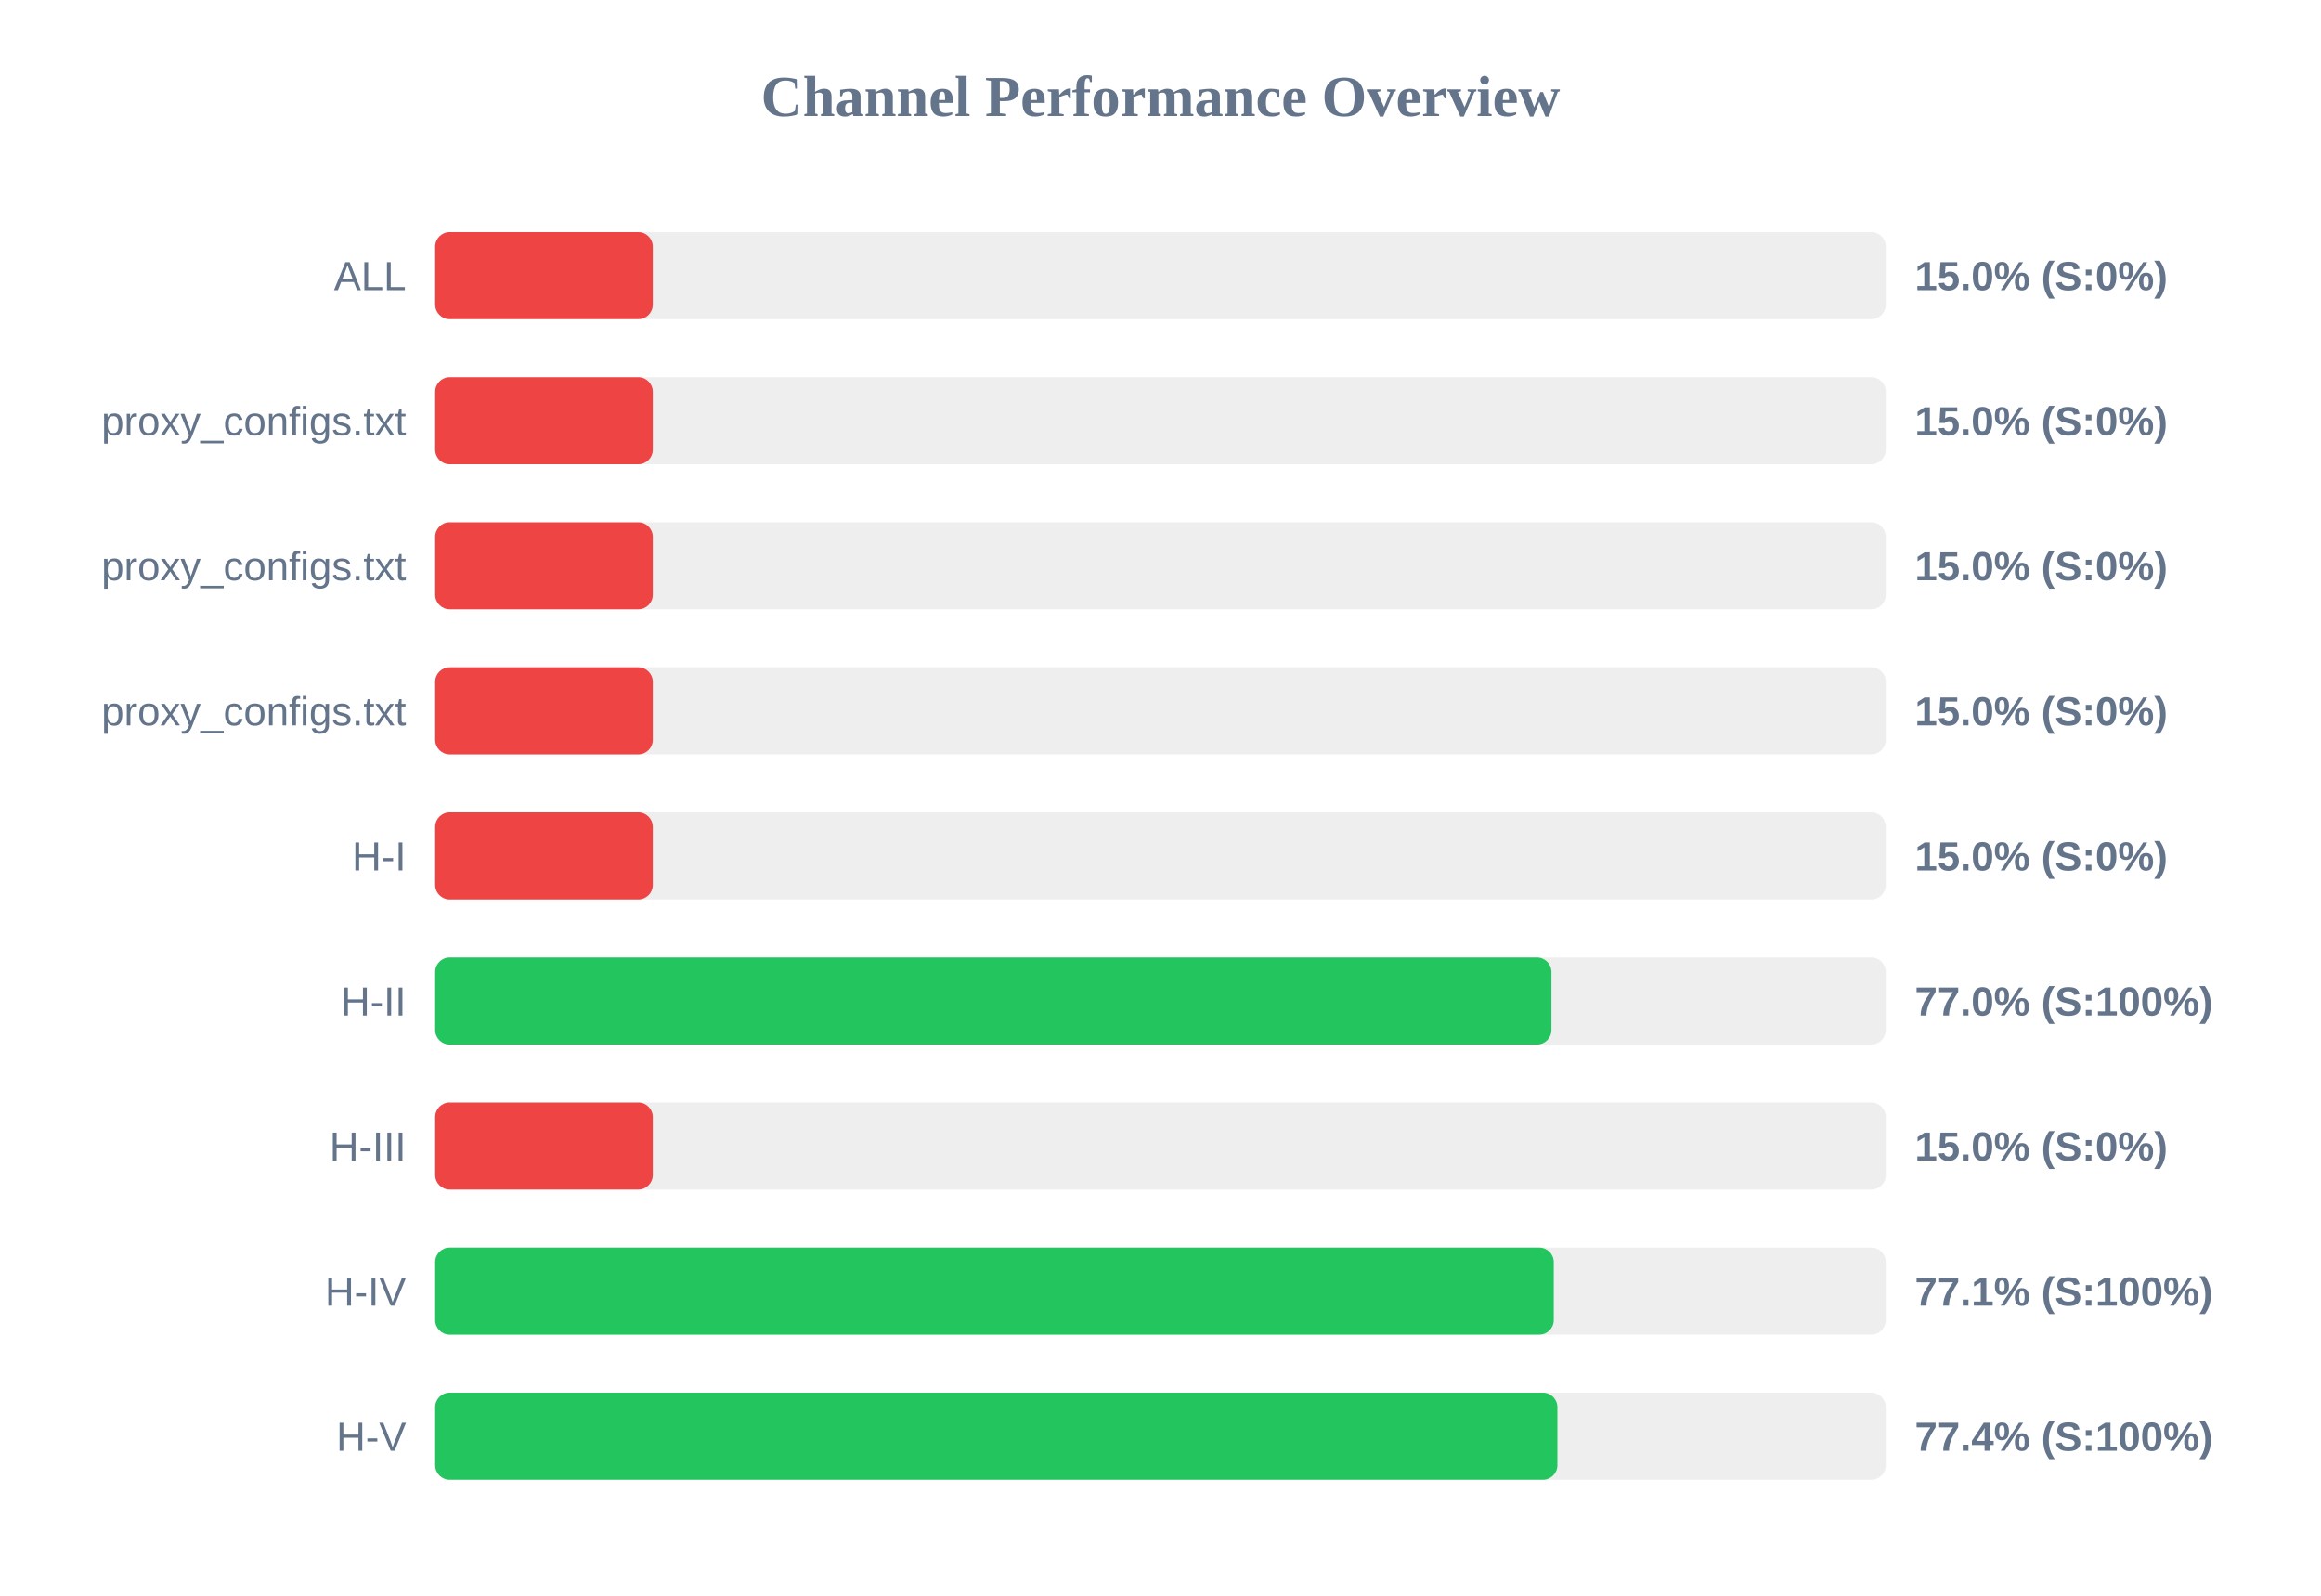
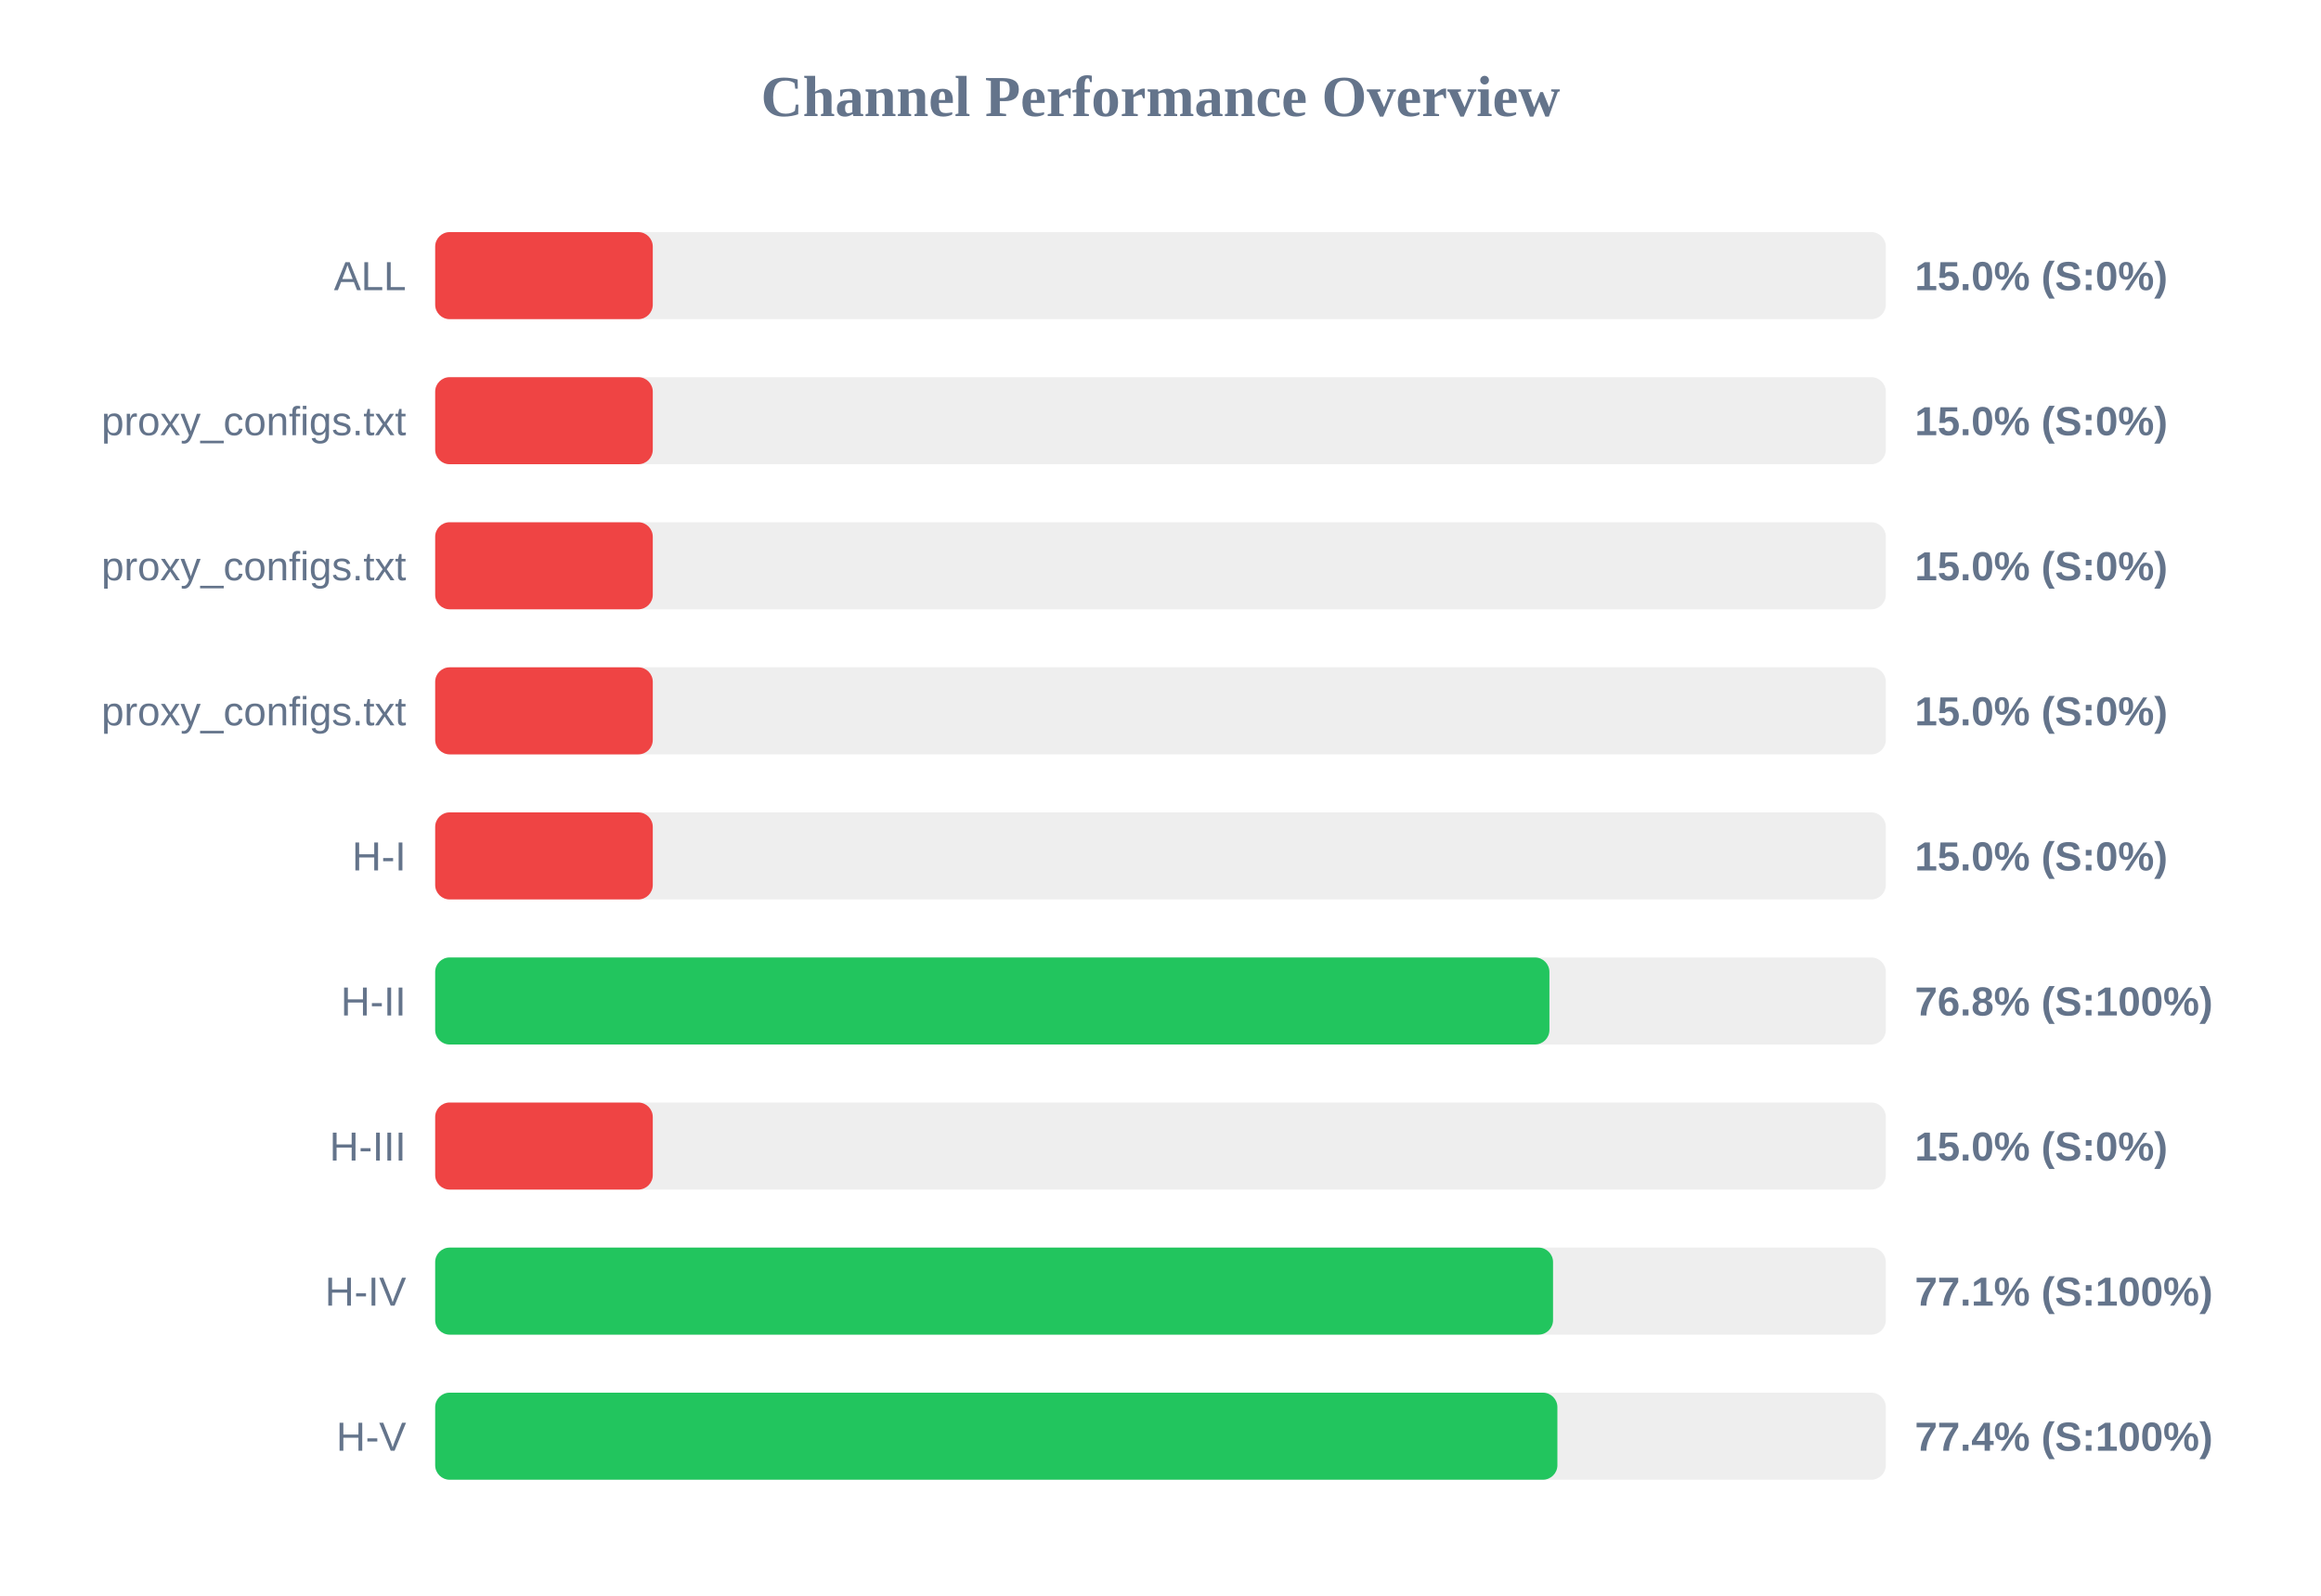
<svg xmlns="http://www.w3.org/2000/svg" width="800" height="550" version="1.1">
  <style>
        .row { font: 14px Arial; fill: #64748b; }
        .score { font: bold 14px Arial; fill: #64748b; }
    </style>
  <text x="400" y="40" text-anchor="middle" font-size="20px" font-weight="bold" fill="#64748b">Channel Performance Overview</text>
  <rect x="150" y="80" width="500" height="30" fill="#eee" rx="5" />
  <rect x="150" y="80" width="75.0" height="30" fill="#ef4444" rx="5" />
  <text x="140" y="100" text-anchor="end" class="row">ALL</text>
  <text x="660" y="100" text-anchor="start" class="score">15.0% (S:0%)</text>
  <rect x="150" y="130" width="500" height="30" fill="#eee" rx="5" />
  <rect x="150" y="130" width="75.0" height="30" fill="#ef4444" rx="5" />
  <text x="140" y="150" text-anchor="end" class="row">proxy_configs.txt</text>
  <text x="660" y="150" text-anchor="start" class="score">15.0% (S:0%)</text>
  <rect x="150" y="180" width="500" height="30" fill="#eee" rx="5" />
  <rect x="150" y="180" width="75.0" height="30" fill="#ef4444" rx="5" />
  <text x="140" y="200" text-anchor="end" class="row">proxy_configs.txt</text>
  <text x="660" y="200" text-anchor="start" class="score">15.0% (S:0%)</text>
  <rect x="150" y="230" width="500" height="30" fill="#eee" rx="5" />
  <rect x="150" y="230" width="75.0" height="30" fill="#ef4444" rx="5" />
  <text x="140" y="250" text-anchor="end" class="row">proxy_configs.txt</text>
  <text x="660" y="250" text-anchor="start" class="score">15.0% (S:0%)</text>
  <rect x="150" y="280" width="500" height="30" fill="#eee" rx="5" />
  <rect x="150" y="280" width="75.0" height="30" fill="#ef4444" rx="5" />
  <text x="140" y="300" text-anchor="end" class="row">H-I</text>
  <text x="660" y="300" text-anchor="start" class="score">15.0% (S:0%)</text>
  <rect x="150" y="330" width="500" height="30" fill="#eee" rx="5" />
-   <rect x="150" y="330" width="384.75" height="30" fill="#22c55e" rx="5" />
+   <rect x="150" y="330" width="384.05" height="30" fill="#22c55e" rx="5" />
  <text x="140" y="350" text-anchor="end" class="row">H-II</text>
-   <text x="660" y="350" text-anchor="start" class="score">77.0% (S:100%)</text>
+   <text x="660" y="350" text-anchor="start" class="score">76.8% (S:100%)</text>
  <rect x="150" y="380" width="500" height="30" fill="#eee" rx="5" />
  <rect x="150" y="380" width="75.0" height="30" fill="#ef4444" rx="5" />
  <text x="140" y="400" text-anchor="end" class="row">H-III</text>
  <text x="660" y="400" text-anchor="start" class="score">15.0% (S:0%)</text>
  <rect x="150" y="430" width="500" height="30" fill="#eee" rx="5" />
-   <rect x="150" y="430" width="385.55" height="30" fill="#22c55e" rx="5" />
+   <rect x="150" y="430" width="385.3" height="30" fill="#22c55e" rx="5" />
  <text x="140" y="450" text-anchor="end" class="row">H-IV</text>
  <text x="660" y="450" text-anchor="start" class="score">77.1% (S:100%)</text>
  <rect x="150" y="480" width="500" height="30" fill="#eee" rx="5" />
  <rect x="150" y="480" width="386.8" height="30" fill="#22c55e" rx="5" />
  <text x="140" y="500" text-anchor="end" class="row">H-V</text>
  <text x="660" y="500" text-anchor="start" class="score">77.4% (S:100%)</text>
</svg>
